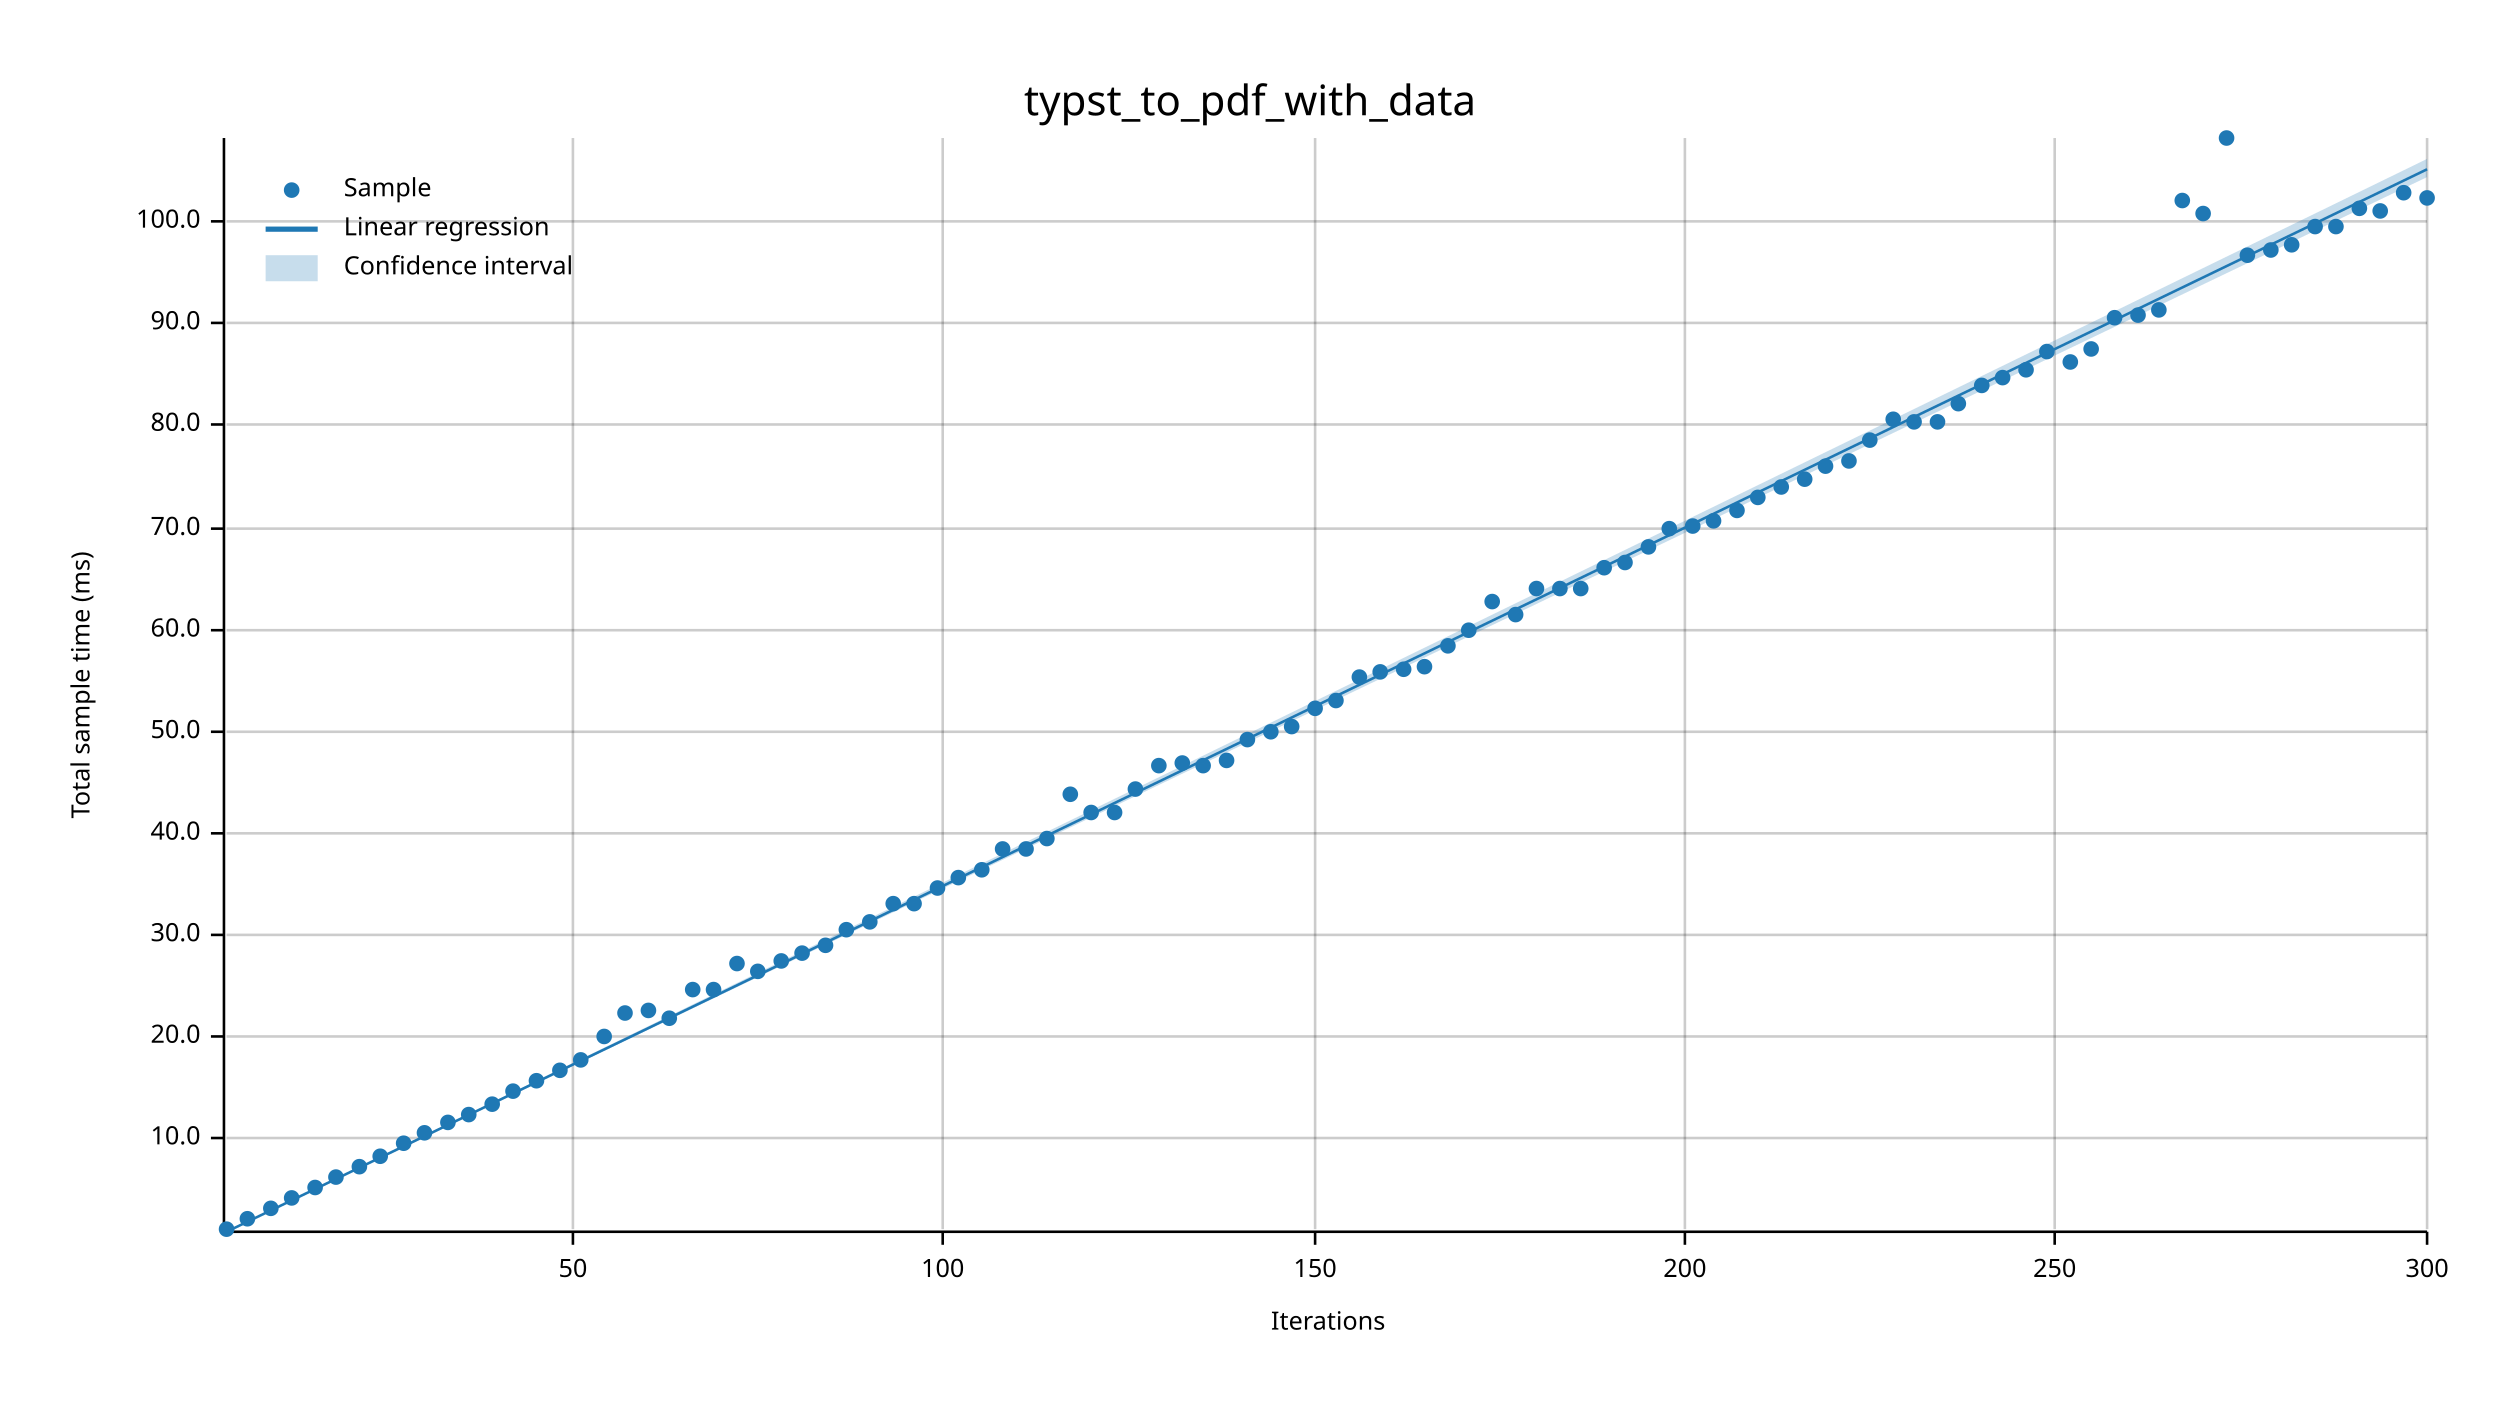
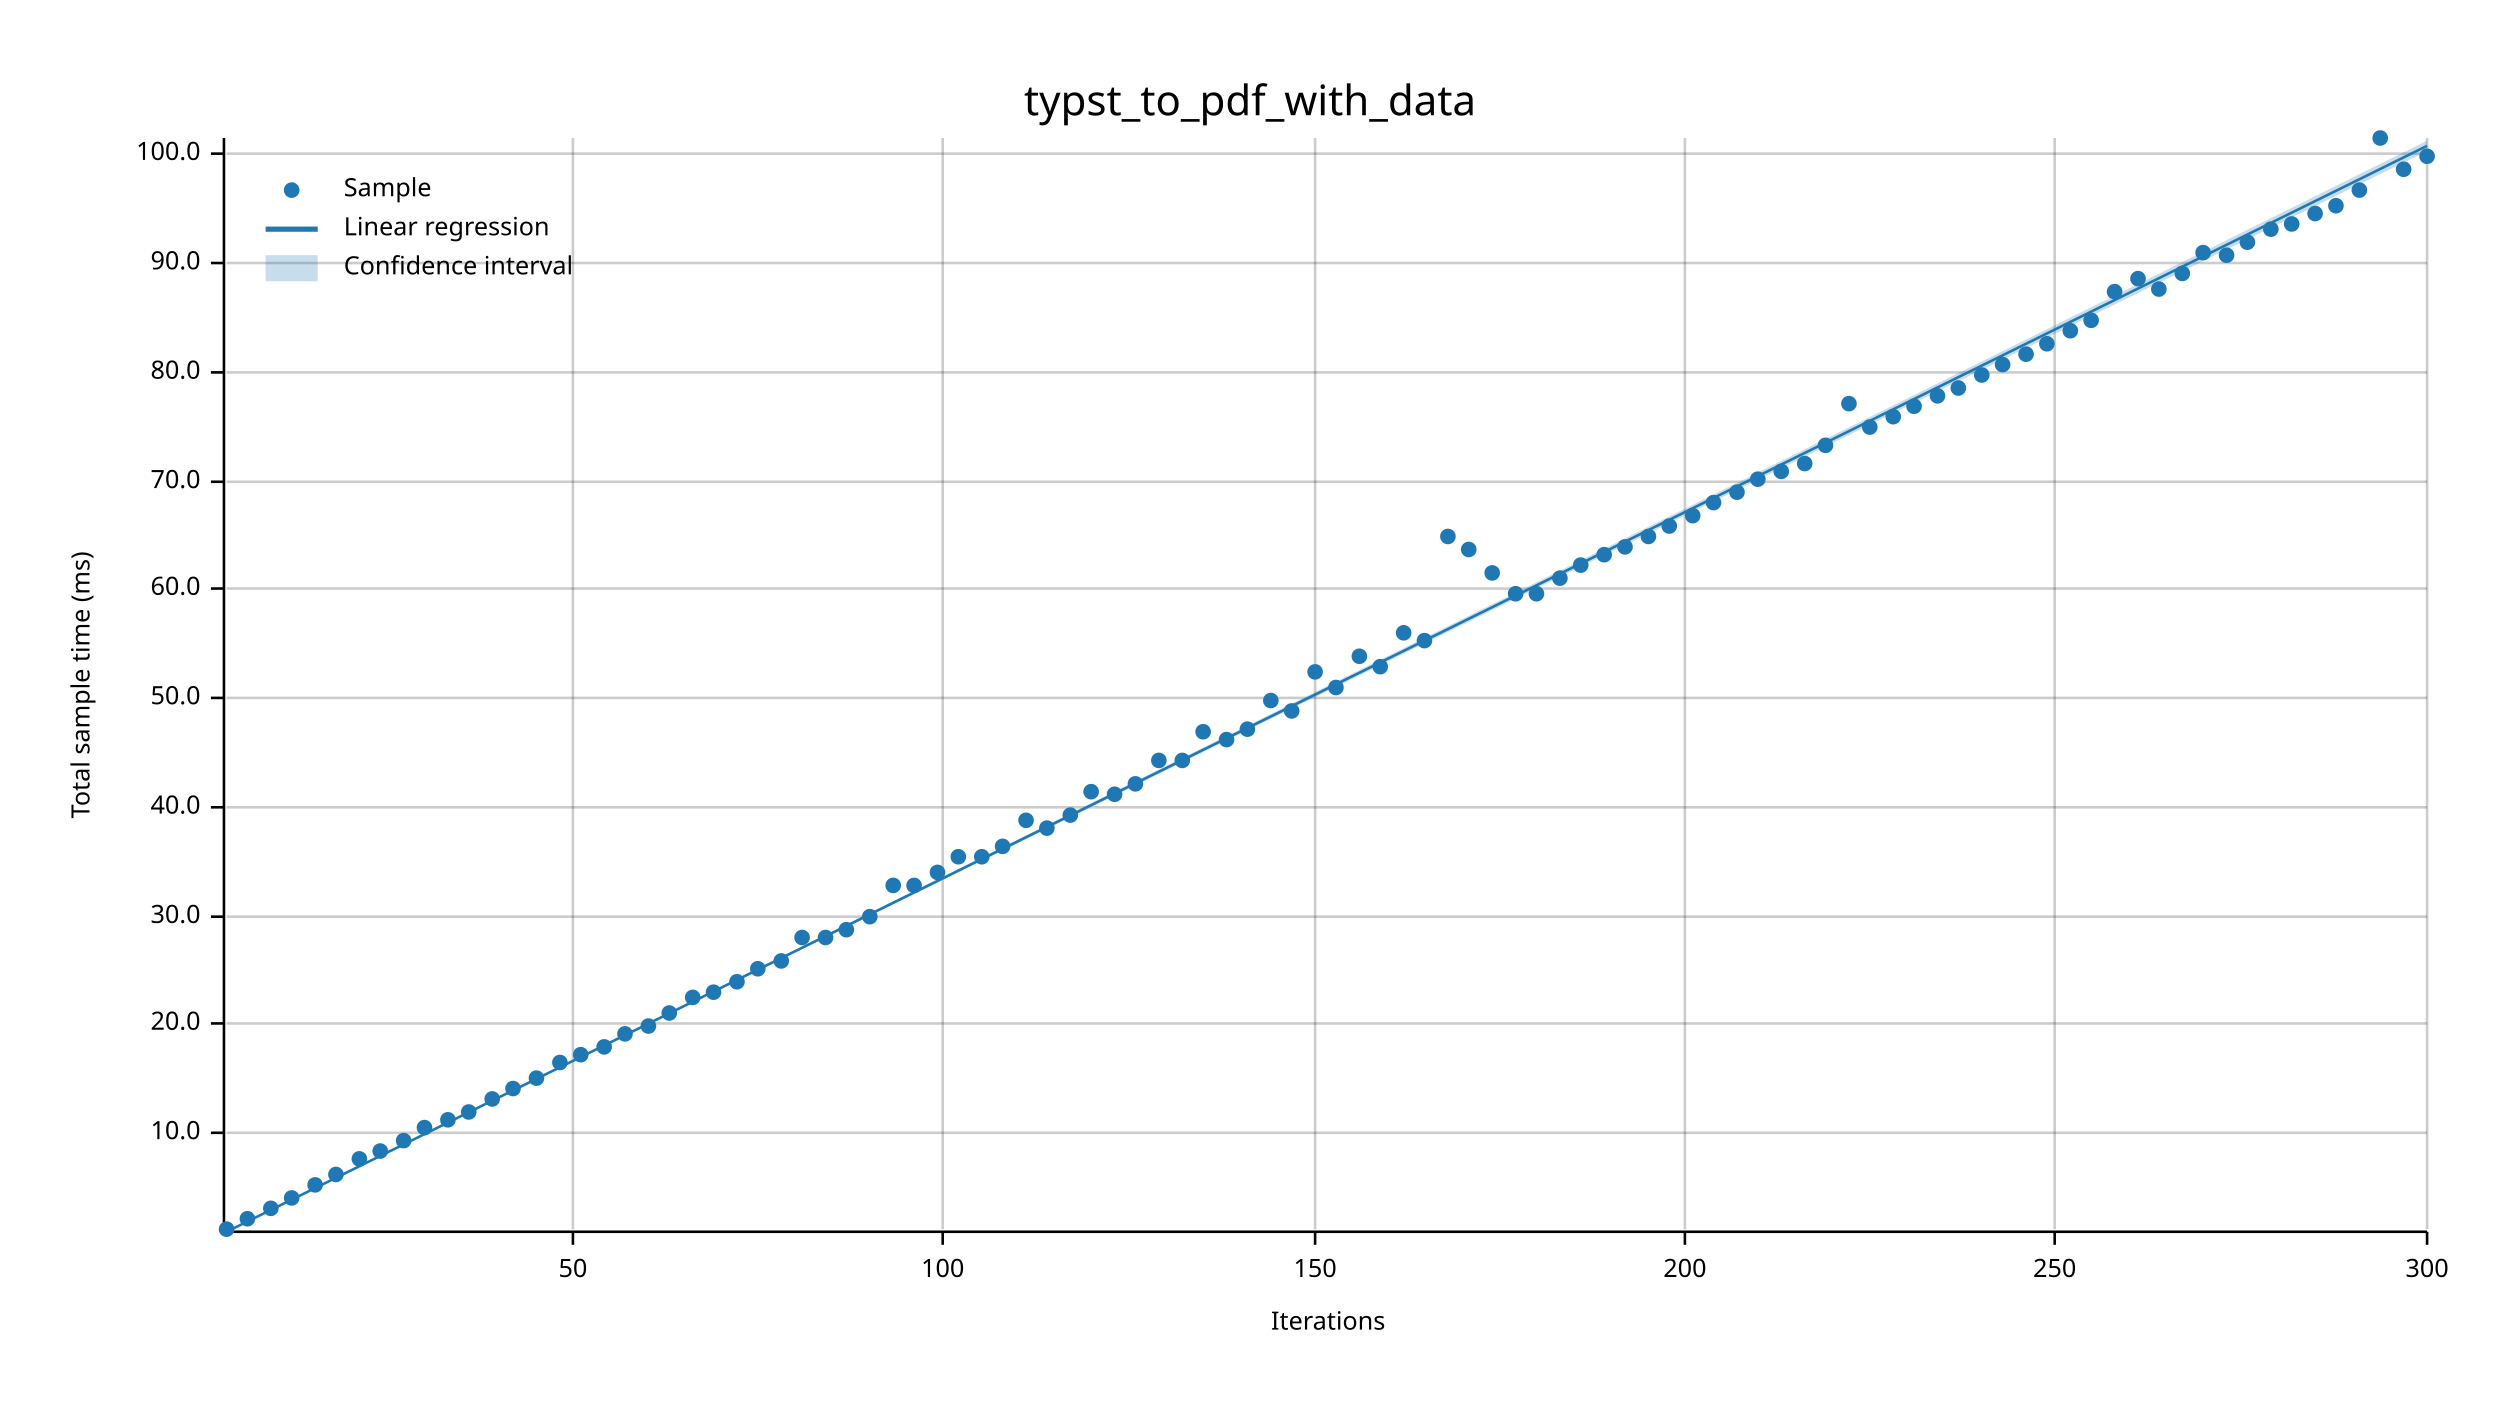
<svg xmlns="http://www.w3.org/2000/svg" width="960" height="540" viewBox="0 0 960 540">
  <text x="480" y="32" dy="0.76em" text-anchor="middle" font-family="sans-serif" font-size="16.129" opacity="1" fill="#000000">
typst_to_pdf_with_data
</text>
  <text x="27" y="263" dy="0.76em" text-anchor="middle" font-family="sans-serif" font-size="9.677" opacity="1" fill="#000000" transform="rotate(270, 27, 263)">
Total sample time (ms)
</text>
  <text x="510" y="513" dy="-0.5ex" text-anchor="middle" font-family="sans-serif" font-size="9.677" opacity="1" fill="#000000">
Iterations
</text>
  <line opacity="0.2" stroke="#000000" stroke-width="1" x1="220" y1="472" x2="220" y2="53" />
  <line opacity="0.2" stroke="#000000" stroke-width="1" x1="362" y1="472" x2="362" y2="53" />
  <line opacity="0.2" stroke="#000000" stroke-width="1" x1="505" y1="472" x2="505" y2="53" />
  <line opacity="0.2" stroke="#000000" stroke-width="1" x1="647" y1="472" x2="647" y2="53" />
  <line opacity="0.2" stroke="#000000" stroke-width="1" x1="789" y1="472" x2="789" y2="53" />
  <line opacity="0.2" stroke="#000000" stroke-width="1" x1="932" y1="472" x2="932" y2="53" />
-   <line opacity="0.2" stroke="#000000" stroke-width="1" x1="87" y1="437" x2="932" y2="437" />
-   <line opacity="0.2" stroke="#000000" stroke-width="1" x1="87" y1="398" x2="932" y2="398" />
-   <line opacity="0.2" stroke="#000000" stroke-width="1" x1="87" y1="359" x2="932" y2="359" />
-   <line opacity="0.2" stroke="#000000" stroke-width="1" x1="87" y1="320" x2="932" y2="320" />
-   <line opacity="0.2" stroke="#000000" stroke-width="1" x1="87" y1="281" x2="932" y2="281" />
-   <line opacity="0.2" stroke="#000000" stroke-width="1" x1="87" y1="242" x2="932" y2="242" />
-   <line opacity="0.2" stroke="#000000" stroke-width="1" x1="87" y1="203" x2="932" y2="203" />
-   <line opacity="0.2" stroke="#000000" stroke-width="1" x1="87" y1="163" x2="932" y2="163" />
-   <line opacity="0.2" stroke="#000000" stroke-width="1" x1="87" y1="124" x2="932" y2="124" />
-   <line opacity="0.2" stroke="#000000" stroke-width="1" x1="87" y1="85" x2="932" y2="85" />
+   <line opacity="0.2" stroke="#000000" stroke-width="1" x1="87" y1="435" x2="932" y2="435" />
+   <line opacity="0.2" stroke="#000000" stroke-width="1" x1="87" y1="393" x2="932" y2="393" />
+   <line opacity="0.2" stroke="#000000" stroke-width="1" x1="87" y1="352" x2="932" y2="352" />
+   <line opacity="0.2" stroke="#000000" stroke-width="1" x1="87" y1="310" x2="932" y2="310" />
+   <line opacity="0.2" stroke="#000000" stroke-width="1" x1="87" y1="268" x2="932" y2="268" />
+   <line opacity="0.2" stroke="#000000" stroke-width="1" x1="87" y1="226" x2="932" y2="226" />
+   <line opacity="0.2" stroke="#000000" stroke-width="1" x1="87" y1="185" x2="932" y2="185" />
+   <line opacity="0.2" stroke="#000000" stroke-width="1" x1="87" y1="143" x2="932" y2="143" />
+   <line opacity="0.2" stroke="#000000" stroke-width="1" x1="87" y1="101" x2="932" y2="101" />
+   <line opacity="0.2" stroke="#000000" stroke-width="1" x1="87" y1="59" x2="932" y2="59" />
  <polyline fill="none" opacity="1" stroke="#000000" stroke-width="1" points="86,53 86,472 " />
-   <text x="77" y="437" dy="0.5ex" text-anchor="end" font-family="sans-serif" font-size="9.677" opacity="1" fill="#000000">
+   <text x="77" y="435" dy="0.5ex" text-anchor="end" font-family="sans-serif" font-size="9.677" opacity="1" fill="#000000">
10.0
</text>
-   <polyline fill="none" opacity="1" stroke="#000000" stroke-width="1" points="81,437 86,437 " />
-   <text x="77" y="398" dy="0.5ex" text-anchor="end" font-family="sans-serif" font-size="9.677" opacity="1" fill="#000000">
+   <polyline fill="none" opacity="1" stroke="#000000" stroke-width="1" points="81,435 86,435 " />
+   <text x="77" y="393" dy="0.5ex" text-anchor="end" font-family="sans-serif" font-size="9.677" opacity="1" fill="#000000">
20.0
</text>
-   <polyline fill="none" opacity="1" stroke="#000000" stroke-width="1" points="81,398 86,398 " />
-   <text x="77" y="359" dy="0.5ex" text-anchor="end" font-family="sans-serif" font-size="9.677" opacity="1" fill="#000000">
+   <polyline fill="none" opacity="1" stroke="#000000" stroke-width="1" points="81,393 86,393 " />
+   <text x="77" y="352" dy="0.5ex" text-anchor="end" font-family="sans-serif" font-size="9.677" opacity="1" fill="#000000">
30.0
</text>
-   <polyline fill="none" opacity="1" stroke="#000000" stroke-width="1" points="81,359 86,359 " />
-   <text x="77" y="320" dy="0.5ex" text-anchor="end" font-family="sans-serif" font-size="9.677" opacity="1" fill="#000000">
+   <polyline fill="none" opacity="1" stroke="#000000" stroke-width="1" points="81,352 86,352 " />
+   <text x="77" y="310" dy="0.5ex" text-anchor="end" font-family="sans-serif" font-size="9.677" opacity="1" fill="#000000">
40.0
</text>
-   <polyline fill="none" opacity="1" stroke="#000000" stroke-width="1" points="81,320 86,320 " />
-   <text x="77" y="281" dy="0.5ex" text-anchor="end" font-family="sans-serif" font-size="9.677" opacity="1" fill="#000000">
+   <polyline fill="none" opacity="1" stroke="#000000" stroke-width="1" points="81,310 86,310 " />
+   <text x="77" y="268" dy="0.5ex" text-anchor="end" font-family="sans-serif" font-size="9.677" opacity="1" fill="#000000">
50.0
</text>
-   <polyline fill="none" opacity="1" stroke="#000000" stroke-width="1" points="81,281 86,281 " />
-   <text x="77" y="242" dy="0.5ex" text-anchor="end" font-family="sans-serif" font-size="9.677" opacity="1" fill="#000000">
+   <polyline fill="none" opacity="1" stroke="#000000" stroke-width="1" points="81,268 86,268 " />
+   <text x="77" y="226" dy="0.5ex" text-anchor="end" font-family="sans-serif" font-size="9.677" opacity="1" fill="#000000">
60.0
</text>
-   <polyline fill="none" opacity="1" stroke="#000000" stroke-width="1" points="81,242 86,242 " />
-   <text x="77" y="203" dy="0.5ex" text-anchor="end" font-family="sans-serif" font-size="9.677" opacity="1" fill="#000000">
+   <polyline fill="none" opacity="1" stroke="#000000" stroke-width="1" points="81,226 86,226 " />
+   <text x="77" y="185" dy="0.5ex" text-anchor="end" font-family="sans-serif" font-size="9.677" opacity="1" fill="#000000">
70.0
</text>
-   <polyline fill="none" opacity="1" stroke="#000000" stroke-width="1" points="81,203 86,203 " />
-   <text x="77" y="163" dy="0.5ex" text-anchor="end" font-family="sans-serif" font-size="9.677" opacity="1" fill="#000000">
+   <polyline fill="none" opacity="1" stroke="#000000" stroke-width="1" points="81,185 86,185 " />
+   <text x="77" y="143" dy="0.5ex" text-anchor="end" font-family="sans-serif" font-size="9.677" opacity="1" fill="#000000">
80.0
</text>
-   <polyline fill="none" opacity="1" stroke="#000000" stroke-width="1" points="81,163 86,163 " />
-   <text x="77" y="124" dy="0.5ex" text-anchor="end" font-family="sans-serif" font-size="9.677" opacity="1" fill="#000000">
+   <polyline fill="none" opacity="1" stroke="#000000" stroke-width="1" points="81,143 86,143 " />
+   <text x="77" y="101" dy="0.5ex" text-anchor="end" font-family="sans-serif" font-size="9.677" opacity="1" fill="#000000">
90.0
</text>
-   <polyline fill="none" opacity="1" stroke="#000000" stroke-width="1" points="81,124 86,124 " />
-   <text x="77" y="85" dy="0.5ex" text-anchor="end" font-family="sans-serif" font-size="9.677" opacity="1" fill="#000000">
+   <polyline fill="none" opacity="1" stroke="#000000" stroke-width="1" points="81,101 86,101 " />
+   <text x="77" y="59" dy="0.5ex" text-anchor="end" font-family="sans-serif" font-size="9.677" opacity="1" fill="#000000">
100.0
</text>
-   <polyline fill="none" opacity="1" stroke="#000000" stroke-width="1" points="81,85 86,85 " />
+   <polyline fill="none" opacity="1" stroke="#000000" stroke-width="1" points="81,59 86,59 " />
  <polyline fill="none" opacity="1" stroke="#000000" stroke-width="1" points="87,473 932,473 " />
  <text x="220" y="483" dy="0.76em" text-anchor="middle" font-family="sans-serif" font-size="9.677" opacity="1" fill="#000000">
50
</text>
  <polyline fill="none" opacity="1" stroke="#000000" stroke-width="1" points="220,473 220,478 " />
  <text x="362" y="483" dy="0.76em" text-anchor="middle" font-family="sans-serif" font-size="9.677" opacity="1" fill="#000000">
100
</text>
  <polyline fill="none" opacity="1" stroke="#000000" stroke-width="1" points="362,473 362,478 " />
  <text x="505" y="483" dy="0.76em" text-anchor="middle" font-family="sans-serif" font-size="9.677" opacity="1" fill="#000000">
150
</text>
  <polyline fill="none" opacity="1" stroke="#000000" stroke-width="1" points="505,473 505,478 " />
  <text x="647" y="483" dy="0.76em" text-anchor="middle" font-family="sans-serif" font-size="9.677" opacity="1" fill="#000000">
200
</text>
  <polyline fill="none" opacity="1" stroke="#000000" stroke-width="1" points="647,473 647,478 " />
  <text x="789" y="483" dy="0.76em" text-anchor="middle" font-family="sans-serif" font-size="9.677" opacity="1" fill="#000000">
250
</text>
  <polyline fill="none" opacity="1" stroke="#000000" stroke-width="1" points="789,473 789,478 " />
  <text x="932" y="483" dy="0.76em" text-anchor="middle" font-family="sans-serif" font-size="9.677" opacity="1" fill="#000000">
300
</text>
  <polyline fill="none" opacity="1" stroke="#000000" stroke-width="1" points="932,473 932,478 " />
  <circle cx="87" cy="472" r="3" opacity="1" fill="#1F78B4" stroke="none" stroke-width="1" />
  <circle cx="95" cy="468" r="3" opacity="1" fill="#1F78B4" stroke="none" stroke-width="1" />
  <circle cx="104" cy="464" r="3" opacity="1" fill="#1F78B4" stroke="none" stroke-width="1" />
  <circle cx="112" cy="460" r="3" opacity="1" fill="#1F78B4" stroke="none" stroke-width="1" />
-   <circle cx="121" cy="456" r="3" opacity="1" fill="#1F78B4" stroke="none" stroke-width="1" />
-   <circle cx="129" cy="452" r="3" opacity="1" fill="#1F78B4" stroke="none" stroke-width="1" />
-   <circle cx="138" cy="448" r="3" opacity="1" fill="#1F78B4" stroke="none" stroke-width="1" />
-   <circle cx="146" cy="444" r="3" opacity="1" fill="#1F78B4" stroke="none" stroke-width="1" />
-   <circle cx="155" cy="439" r="3" opacity="1" fill="#1F78B4" stroke="none" stroke-width="1" />
-   <circle cx="163" cy="435" r="3" opacity="1" fill="#1F78B4" stroke="none" stroke-width="1" />
-   <circle cx="172" cy="431" r="3" opacity="1" fill="#1F78B4" stroke="none" stroke-width="1" />
-   <circle cx="180" cy="428" r="3" opacity="1" fill="#1F78B4" stroke="none" stroke-width="1" />
-   <circle cx="189" cy="424" r="3" opacity="1" fill="#1F78B4" stroke="none" stroke-width="1" />
-   <circle cx="197" cy="419" r="3" opacity="1" fill="#1F78B4" stroke="none" stroke-width="1" />
-   <circle cx="206" cy="415" r="3" opacity="1" fill="#1F78B4" stroke="none" stroke-width="1" />
-   <circle cx="215" cy="411" r="3" opacity="1" fill="#1F78B4" stroke="none" stroke-width="1" />
-   <circle cx="223" cy="407" r="3" opacity="1" fill="#1F78B4" stroke="none" stroke-width="1" />
-   <circle cx="232" cy="398" r="3" opacity="1" fill="#1F78B4" stroke="none" stroke-width="1" />
-   <circle cx="240" cy="389" r="3" opacity="1" fill="#1F78B4" stroke="none" stroke-width="1" />
-   <circle cx="249" cy="388" r="3" opacity="1" fill="#1F78B4" stroke="none" stroke-width="1" />
-   <circle cx="257" cy="391" r="3" opacity="1" fill="#1F78B4" stroke="none" stroke-width="1" />
-   <circle cx="266" cy="380" r="3" opacity="1" fill="#1F78B4" stroke="none" stroke-width="1" />
-   <circle cx="274" cy="380" r="3" opacity="1" fill="#1F78B4" stroke="none" stroke-width="1" />
-   <circle cx="283" cy="370" r="3" opacity="1" fill="#1F78B4" stroke="none" stroke-width="1" />
-   <circle cx="291" cy="373" r="3" opacity="1" fill="#1F78B4" stroke="none" stroke-width="1" />
+   <circle cx="121" cy="455" r="3" opacity="1" fill="#1F78B4" stroke="none" stroke-width="1" />
+   <circle cx="129" cy="451" r="3" opacity="1" fill="#1F78B4" stroke="none" stroke-width="1" />
+   <circle cx="138" cy="445" r="3" opacity="1" fill="#1F78B4" stroke="none" stroke-width="1" />
+   <circle cx="146" cy="442" r="3" opacity="1" fill="#1F78B4" stroke="none" stroke-width="1" />
+   <circle cx="155" cy="438" r="3" opacity="1" fill="#1F78B4" stroke="none" stroke-width="1" />
+   <circle cx="163" cy="433" r="3" opacity="1" fill="#1F78B4" stroke="none" stroke-width="1" />
+   <circle cx="172" cy="430" r="3" opacity="1" fill="#1F78B4" stroke="none" stroke-width="1" />
+   <circle cx="180" cy="427" r="3" opacity="1" fill="#1F78B4" stroke="none" stroke-width="1" />
+   <circle cx="189" cy="422" r="3" opacity="1" fill="#1F78B4" stroke="none" stroke-width="1" />
+   <circle cx="197" cy="418" r="3" opacity="1" fill="#1F78B4" stroke="none" stroke-width="1" />
+   <circle cx="206" cy="414" r="3" opacity="1" fill="#1F78B4" stroke="none" stroke-width="1" />
+   <circle cx="215" cy="408" r="3" opacity="1" fill="#1F78B4" stroke="none" stroke-width="1" />
+   <circle cx="223" cy="405" r="3" opacity="1" fill="#1F78B4" stroke="none" stroke-width="1" />
+   <circle cx="232" cy="402" r="3" opacity="1" fill="#1F78B4" stroke="none" stroke-width="1" />
+   <circle cx="240" cy="397" r="3" opacity="1" fill="#1F78B4" stroke="none" stroke-width="1" />
+   <circle cx="249" cy="394" r="3" opacity="1" fill="#1F78B4" stroke="none" stroke-width="1" />
+   <circle cx="257" cy="389" r="3" opacity="1" fill="#1F78B4" stroke="none" stroke-width="1" />
+   <circle cx="266" cy="383" r="3" opacity="1" fill="#1F78B4" stroke="none" stroke-width="1" />
+   <circle cx="274" cy="381" r="3" opacity="1" fill="#1F78B4" stroke="none" stroke-width="1" />
+   <circle cx="283" cy="377" r="3" opacity="1" fill="#1F78B4" stroke="none" stroke-width="1" />
+   <circle cx="291" cy="372" r="3" opacity="1" fill="#1F78B4" stroke="none" stroke-width="1" />
  <circle cx="300" cy="369" r="3" opacity="1" fill="#1F78B4" stroke="none" stroke-width="1" />
-   <circle cx="308" cy="366" r="3" opacity="1" fill="#1F78B4" stroke="none" stroke-width="1" />
-   <circle cx="317" cy="363" r="3" opacity="1" fill="#1F78B4" stroke="none" stroke-width="1" />
+   <circle cx="308" cy="360" r="3" opacity="1" fill="#1F78B4" stroke="none" stroke-width="1" />
+   <circle cx="317" cy="360" r="3" opacity="1" fill="#1F78B4" stroke="none" stroke-width="1" />
  <circle cx="325" cy="357" r="3" opacity="1" fill="#1F78B4" stroke="none" stroke-width="1" />
-   <circle cx="334" cy="354" r="3" opacity="1" fill="#1F78B4" stroke="none" stroke-width="1" />
-   <circle cx="343" cy="347" r="3" opacity="1" fill="#1F78B4" stroke="none" stroke-width="1" />
-   <circle cx="351" cy="347" r="3" opacity="1" fill="#1F78B4" stroke="none" stroke-width="1" />
-   <circle cx="360" cy="341" r="3" opacity="1" fill="#1F78B4" stroke="none" stroke-width="1" />
-   <circle cx="368" cy="337" r="3" opacity="1" fill="#1F78B4" stroke="none" stroke-width="1" />
-   <circle cx="377" cy="334" r="3" opacity="1" fill="#1F78B4" stroke="none" stroke-width="1" />
-   <circle cx="385" cy="326" r="3" opacity="1" fill="#1F78B4" stroke="none" stroke-width="1" />
-   <circle cx="394" cy="326" r="3" opacity="1" fill="#1F78B4" stroke="none" stroke-width="1" />
-   <circle cx="402" cy="322" r="3" opacity="1" fill="#1F78B4" stroke="none" stroke-width="1" />
-   <circle cx="411" cy="305" r="3" opacity="1" fill="#1F78B4" stroke="none" stroke-width="1" />
-   <circle cx="419" cy="312" r="3" opacity="1" fill="#1F78B4" stroke="none" stroke-width="1" />
-   <circle cx="428" cy="312" r="3" opacity="1" fill="#1F78B4" stroke="none" stroke-width="1" />
-   <circle cx="436" cy="303" r="3" opacity="1" fill="#1F78B4" stroke="none" stroke-width="1" />
-   <circle cx="445" cy="294" r="3" opacity="1" fill="#1F78B4" stroke="none" stroke-width="1" />
-   <circle cx="454" cy="293" r="3" opacity="1" fill="#1F78B4" stroke="none" stroke-width="1" />
-   <circle cx="462" cy="294" r="3" opacity="1" fill="#1F78B4" stroke="none" stroke-width="1" />
-   <circle cx="471" cy="292" r="3" opacity="1" fill="#1F78B4" stroke="none" stroke-width="1" />
-   <circle cx="479" cy="284" r="3" opacity="1" fill="#1F78B4" stroke="none" stroke-width="1" />
-   <circle cx="488" cy="281" r="3" opacity="1" fill="#1F78B4" stroke="none" stroke-width="1" />
-   <circle cx="496" cy="279" r="3" opacity="1" fill="#1F78B4" stroke="none" stroke-width="1" />
-   <circle cx="505" cy="272" r="3" opacity="1" fill="#1F78B4" stroke="none" stroke-width="1" />
-   <circle cx="513" cy="269" r="3" opacity="1" fill="#1F78B4" stroke="none" stroke-width="1" />
-   <circle cx="522" cy="260" r="3" opacity="1" fill="#1F78B4" stroke="none" stroke-width="1" />
-   <circle cx="530" cy="258" r="3" opacity="1" fill="#1F78B4" stroke="none" stroke-width="1" />
-   <circle cx="539" cy="257" r="3" opacity="1" fill="#1F78B4" stroke="none" stroke-width="1" />
-   <circle cx="547" cy="256" r="3" opacity="1" fill="#1F78B4" stroke="none" stroke-width="1" />
-   <circle cx="556" cy="248" r="3" opacity="1" fill="#1F78B4" stroke="none" stroke-width="1" />
-   <circle cx="564" cy="242" r="3" opacity="1" fill="#1F78B4" stroke="none" stroke-width="1" />
-   <circle cx="573" cy="231" r="3" opacity="1" fill="#1F78B4" stroke="none" stroke-width="1" />
-   <circle cx="582" cy="236" r="3" opacity="1" fill="#1F78B4" stroke="none" stroke-width="1" />
-   <circle cx="590" cy="226" r="3" opacity="1" fill="#1F78B4" stroke="none" stroke-width="1" />
-   <circle cx="599" cy="226" r="3" opacity="1" fill="#1F78B4" stroke="none" stroke-width="1" />
-   <circle cx="607" cy="226" r="3" opacity="1" fill="#1F78B4" stroke="none" stroke-width="1" />
-   <circle cx="616" cy="218" r="3" opacity="1" fill="#1F78B4" stroke="none" stroke-width="1" />
-   <circle cx="624" cy="216" r="3" opacity="1" fill="#1F78B4" stroke="none" stroke-width="1" />
-   <circle cx="633" cy="210" r="3" opacity="1" fill="#1F78B4" stroke="none" stroke-width="1" />
-   <circle cx="641" cy="203" r="3" opacity="1" fill="#1F78B4" stroke="none" stroke-width="1" />
-   <circle cx="650" cy="202" r="3" opacity="1" fill="#1F78B4" stroke="none" stroke-width="1" />
-   <circle cx="658" cy="200" r="3" opacity="1" fill="#1F78B4" stroke="none" stroke-width="1" />
-   <circle cx="667" cy="196" r="3" opacity="1" fill="#1F78B4" stroke="none" stroke-width="1" />
-   <circle cx="675" cy="191" r="3" opacity="1" fill="#1F78B4" stroke="none" stroke-width="1" />
-   <circle cx="684" cy="187" r="3" opacity="1" fill="#1F78B4" stroke="none" stroke-width="1" />
-   <circle cx="693" cy="184" r="3" opacity="1" fill="#1F78B4" stroke="none" stroke-width="1" />
-   <circle cx="701" cy="179" r="3" opacity="1" fill="#1F78B4" stroke="none" stroke-width="1" />
-   <circle cx="710" cy="177" r="3" opacity="1" fill="#1F78B4" stroke="none" stroke-width="1" />
-   <circle cx="718" cy="169" r="3" opacity="1" fill="#1F78B4" stroke="none" stroke-width="1" />
-   <circle cx="727" cy="161" r="3" opacity="1" fill="#1F78B4" stroke="none" stroke-width="1" />
-   <circle cx="735" cy="162" r="3" opacity="1" fill="#1F78B4" stroke="none" stroke-width="1" />
-   <circle cx="744" cy="162" r="3" opacity="1" fill="#1F78B4" stroke="none" stroke-width="1" />
-   <circle cx="752" cy="155" r="3" opacity="1" fill="#1F78B4" stroke="none" stroke-width="1" />
-   <circle cx="761" cy="148" r="3" opacity="1" fill="#1F78B4" stroke="none" stroke-width="1" />
-   <circle cx="769" cy="145" r="3" opacity="1" fill="#1F78B4" stroke="none" stroke-width="1" />
-   <circle cx="778" cy="142" r="3" opacity="1" fill="#1F78B4" stroke="none" stroke-width="1" />
-   <circle cx="786" cy="135" r="3" opacity="1" fill="#1F78B4" stroke="none" stroke-width="1" />
-   <circle cx="795" cy="139" r="3" opacity="1" fill="#1F78B4" stroke="none" stroke-width="1" />
-   <circle cx="803" cy="134" r="3" opacity="1" fill="#1F78B4" stroke="none" stroke-width="1" />
-   <circle cx="812" cy="122" r="3" opacity="1" fill="#1F78B4" stroke="none" stroke-width="1" />
-   <circle cx="821" cy="121" r="3" opacity="1" fill="#1F78B4" stroke="none" stroke-width="1" />
-   <circle cx="829" cy="119" r="3" opacity="1" fill="#1F78B4" stroke="none" stroke-width="1" />
-   <circle cx="838" cy="77" r="3" opacity="1" fill="#1F78B4" stroke="none" stroke-width="1" />
-   <circle cx="846" cy="82" r="3" opacity="1" fill="#1F78B4" stroke="none" stroke-width="1" />
-   <circle cx="855" cy="53" r="3" opacity="1" fill="#1F78B4" stroke="none" stroke-width="1" />
-   <circle cx="863" cy="98" r="3" opacity="1" fill="#1F78B4" stroke="none" stroke-width="1" />
-   <circle cx="872" cy="96" r="3" opacity="1" fill="#1F78B4" stroke="none" stroke-width="1" />
-   <circle cx="880" cy="94" r="3" opacity="1" fill="#1F78B4" stroke="none" stroke-width="1" />
-   <circle cx="889" cy="87" r="3" opacity="1" fill="#1F78B4" stroke="none" stroke-width="1" />
-   <circle cx="897" cy="87" r="3" opacity="1" fill="#1F78B4" stroke="none" stroke-width="1" />
-   <circle cx="906" cy="80" r="3" opacity="1" fill="#1F78B4" stroke="none" stroke-width="1" />
-   <circle cx="914" cy="81" r="3" opacity="1" fill="#1F78B4" stroke="none" stroke-width="1" />
-   <circle cx="923" cy="74" r="3" opacity="1" fill="#1F78B4" stroke="none" stroke-width="1" />
-   <circle cx="932" cy="76" r="3" opacity="1" fill="#1F78B4" stroke="none" stroke-width="1" />
-   <polyline fill="none" opacity="1" stroke="#1F78B4" stroke-width="1" points="87,473 932,65 " />
-   <polygon opacity="0.25" fill="#1F78B4" points="87,473 932,68 932,61 " />
+   <circle cx="334" cy="352" r="3" opacity="1" fill="#1F78B4" stroke="none" stroke-width="1" />
+   <circle cx="343" cy="340" r="3" opacity="1" fill="#1F78B4" stroke="none" stroke-width="1" />
+   <circle cx="351" cy="340" r="3" opacity="1" fill="#1F78B4" stroke="none" stroke-width="1" />
+   <circle cx="360" cy="335" r="3" opacity="1" fill="#1F78B4" stroke="none" stroke-width="1" />
+   <circle cx="368" cy="329" r="3" opacity="1" fill="#1F78B4" stroke="none" stroke-width="1" />
+   <circle cx="377" cy="329" r="3" opacity="1" fill="#1F78B4" stroke="none" stroke-width="1" />
+   <circle cx="385" cy="325" r="3" opacity="1" fill="#1F78B4" stroke="none" stroke-width="1" />
+   <circle cx="394" cy="315" r="3" opacity="1" fill="#1F78B4" stroke="none" stroke-width="1" />
+   <circle cx="402" cy="318" r="3" opacity="1" fill="#1F78B4" stroke="none" stroke-width="1" />
+   <circle cx="411" cy="313" r="3" opacity="1" fill="#1F78B4" stroke="none" stroke-width="1" />
+   <circle cx="419" cy="304" r="3" opacity="1" fill="#1F78B4" stroke="none" stroke-width="1" />
+   <circle cx="428" cy="305" r="3" opacity="1" fill="#1F78B4" stroke="none" stroke-width="1" />
+   <circle cx="436" cy="301" r="3" opacity="1" fill="#1F78B4" stroke="none" stroke-width="1" />
+   <circle cx="445" cy="292" r="3" opacity="1" fill="#1F78B4" stroke="none" stroke-width="1" />
+   <circle cx="454" cy="292" r="3" opacity="1" fill="#1F78B4" stroke="none" stroke-width="1" />
+   <circle cx="462" cy="281" r="3" opacity="1" fill="#1F78B4" stroke="none" stroke-width="1" />
+   <circle cx="471" cy="284" r="3" opacity="1" fill="#1F78B4" stroke="none" stroke-width="1" />
+   <circle cx="479" cy="280" r="3" opacity="1" fill="#1F78B4" stroke="none" stroke-width="1" />
+   <circle cx="488" cy="269" r="3" opacity="1" fill="#1F78B4" stroke="none" stroke-width="1" />
+   <circle cx="496" cy="273" r="3" opacity="1" fill="#1F78B4" stroke="none" stroke-width="1" />
+   <circle cx="505" cy="258" r="3" opacity="1" fill="#1F78B4" stroke="none" stroke-width="1" />
+   <circle cx="513" cy="264" r="3" opacity="1" fill="#1F78B4" stroke="none" stroke-width="1" />
+   <circle cx="522" cy="252" r="3" opacity="1" fill="#1F78B4" stroke="none" stroke-width="1" />
+   <circle cx="530" cy="256" r="3" opacity="1" fill="#1F78B4" stroke="none" stroke-width="1" />
+   <circle cx="539" cy="243" r="3" opacity="1" fill="#1F78B4" stroke="none" stroke-width="1" />
+   <circle cx="547" cy="246" r="3" opacity="1" fill="#1F78B4" stroke="none" stroke-width="1" />
+   <circle cx="556" cy="206" r="3" opacity="1" fill="#1F78B4" stroke="none" stroke-width="1" />
+   <circle cx="564" cy="211" r="3" opacity="1" fill="#1F78B4" stroke="none" stroke-width="1" />
+   <circle cx="573" cy="220" r="3" opacity="1" fill="#1F78B4" stroke="none" stroke-width="1" />
+   <circle cx="582" cy="228" r="3" opacity="1" fill="#1F78B4" stroke="none" stroke-width="1" />
+   <circle cx="590" cy="228" r="3" opacity="1" fill="#1F78B4" stroke="none" stroke-width="1" />
+   <circle cx="599" cy="222" r="3" opacity="1" fill="#1F78B4" stroke="none" stroke-width="1" />
+   <circle cx="607" cy="217" r="3" opacity="1" fill="#1F78B4" stroke="none" stroke-width="1" />
+   <circle cx="616" cy="213" r="3" opacity="1" fill="#1F78B4" stroke="none" stroke-width="1" />
+   <circle cx="624" cy="210" r="3" opacity="1" fill="#1F78B4" stroke="none" stroke-width="1" />
+   <circle cx="633" cy="206" r="3" opacity="1" fill="#1F78B4" stroke="none" stroke-width="1" />
+   <circle cx="641" cy="202" r="3" opacity="1" fill="#1F78B4" stroke="none" stroke-width="1" />
+   <circle cx="650" cy="198" r="3" opacity="1" fill="#1F78B4" stroke="none" stroke-width="1" />
+   <circle cx="658" cy="193" r="3" opacity="1" fill="#1F78B4" stroke="none" stroke-width="1" />
+   <circle cx="667" cy="189" r="3" opacity="1" fill="#1F78B4" stroke="none" stroke-width="1" />
+   <circle cx="675" cy="184" r="3" opacity="1" fill="#1F78B4" stroke="none" stroke-width="1" />
+   <circle cx="684" cy="181" r="3" opacity="1" fill="#1F78B4" stroke="none" stroke-width="1" />
+   <circle cx="693" cy="178" r="3" opacity="1" fill="#1F78B4" stroke="none" stroke-width="1" />
+   <circle cx="701" cy="171" r="3" opacity="1" fill="#1F78B4" stroke="none" stroke-width="1" />
+   <circle cx="710" cy="155" r="3" opacity="1" fill="#1F78B4" stroke="none" stroke-width="1" />
+   <circle cx="718" cy="164" r="3" opacity="1" fill="#1F78B4" stroke="none" stroke-width="1" />
+   <circle cx="727" cy="160" r="3" opacity="1" fill="#1F78B4" stroke="none" stroke-width="1" />
+   <circle cx="735" cy="156" r="3" opacity="1" fill="#1F78B4" stroke="none" stroke-width="1" />
+   <circle cx="744" cy="152" r="3" opacity="1" fill="#1F78B4" stroke="none" stroke-width="1" />
+   <circle cx="752" cy="149" r="3" opacity="1" fill="#1F78B4" stroke="none" stroke-width="1" />
+   <circle cx="761" cy="144" r="3" opacity="1" fill="#1F78B4" stroke="none" stroke-width="1" />
+   <circle cx="769" cy="140" r="3" opacity="1" fill="#1F78B4" stroke="none" stroke-width="1" />
+   <circle cx="778" cy="136" r="3" opacity="1" fill="#1F78B4" stroke="none" stroke-width="1" />
+   <circle cx="786" cy="132" r="3" opacity="1" fill="#1F78B4" stroke="none" stroke-width="1" />
+   <circle cx="795" cy="127" r="3" opacity="1" fill="#1F78B4" stroke="none" stroke-width="1" />
+   <circle cx="803" cy="123" r="3" opacity="1" fill="#1F78B4" stroke="none" stroke-width="1" />
+   <circle cx="812" cy="112" r="3" opacity="1" fill="#1F78B4" stroke="none" stroke-width="1" />
+   <circle cx="821" cy="107" r="3" opacity="1" fill="#1F78B4" stroke="none" stroke-width="1" />
+   <circle cx="829" cy="111" r="3" opacity="1" fill="#1F78B4" stroke="none" stroke-width="1" />
+   <circle cx="838" cy="105" r="3" opacity="1" fill="#1F78B4" stroke="none" stroke-width="1" />
+   <circle cx="846" cy="97" r="3" opacity="1" fill="#1F78B4" stroke="none" stroke-width="1" />
+   <circle cx="855" cy="98" r="3" opacity="1" fill="#1F78B4" stroke="none" stroke-width="1" />
+   <circle cx="863" cy="93" r="3" opacity="1" fill="#1F78B4" stroke="none" stroke-width="1" />
+   <circle cx="872" cy="88" r="3" opacity="1" fill="#1F78B4" stroke="none" stroke-width="1" />
+   <circle cx="880" cy="86" r="3" opacity="1" fill="#1F78B4" stroke="none" stroke-width="1" />
+   <circle cx="889" cy="82" r="3" opacity="1" fill="#1F78B4" stroke="none" stroke-width="1" />
+   <circle cx="897" cy="79" r="3" opacity="1" fill="#1F78B4" stroke="none" stroke-width="1" />
+   <circle cx="906" cy="73" r="3" opacity="1" fill="#1F78B4" stroke="none" stroke-width="1" />
+   <circle cx="914" cy="53" r="3" opacity="1" fill="#1F78B4" stroke="none" stroke-width="1" />
+   <circle cx="923" cy="65" r="3" opacity="1" fill="#1F78B4" stroke="none" stroke-width="1" />
+   <circle cx="932" cy="60" r="3" opacity="1" fill="#1F78B4" stroke="none" stroke-width="1" />
+   <polyline fill="none" opacity="1" stroke="#1F78B4" stroke-width="1" points="87,473 932,56 " />
+   <polygon opacity="0.25" fill="#1F78B4" points="87,473 932,58 932,54 " />
  <text x="132" y="68" dy="0.76em" text-anchor="start" font-family="sans-serif" font-size="9.677" opacity="1" fill="#000000">
Sample
</text>
  <text x="132" y="83" dy="0.76em" text-anchor="start" font-family="sans-serif" font-size="9.677" opacity="1" fill="#000000">
Linear regression
</text>
  <text x="132" y="98" dy="0.76em" text-anchor="start" font-family="sans-serif" font-size="9.677" opacity="1" fill="#000000">
Confidence interval
</text>
  <circle cx="112" cy="73" r="3" opacity="1" fill="#1F78B4" stroke="none" stroke-width="1" />
  <polyline fill="none" opacity="1" stroke="#1F78B4" stroke-width="2" points="102,88 122,88 " />
  <rect x="102" y="98" width="20" height="10" opacity="0.25" fill="#1F78B4" stroke="none" />
</svg>
